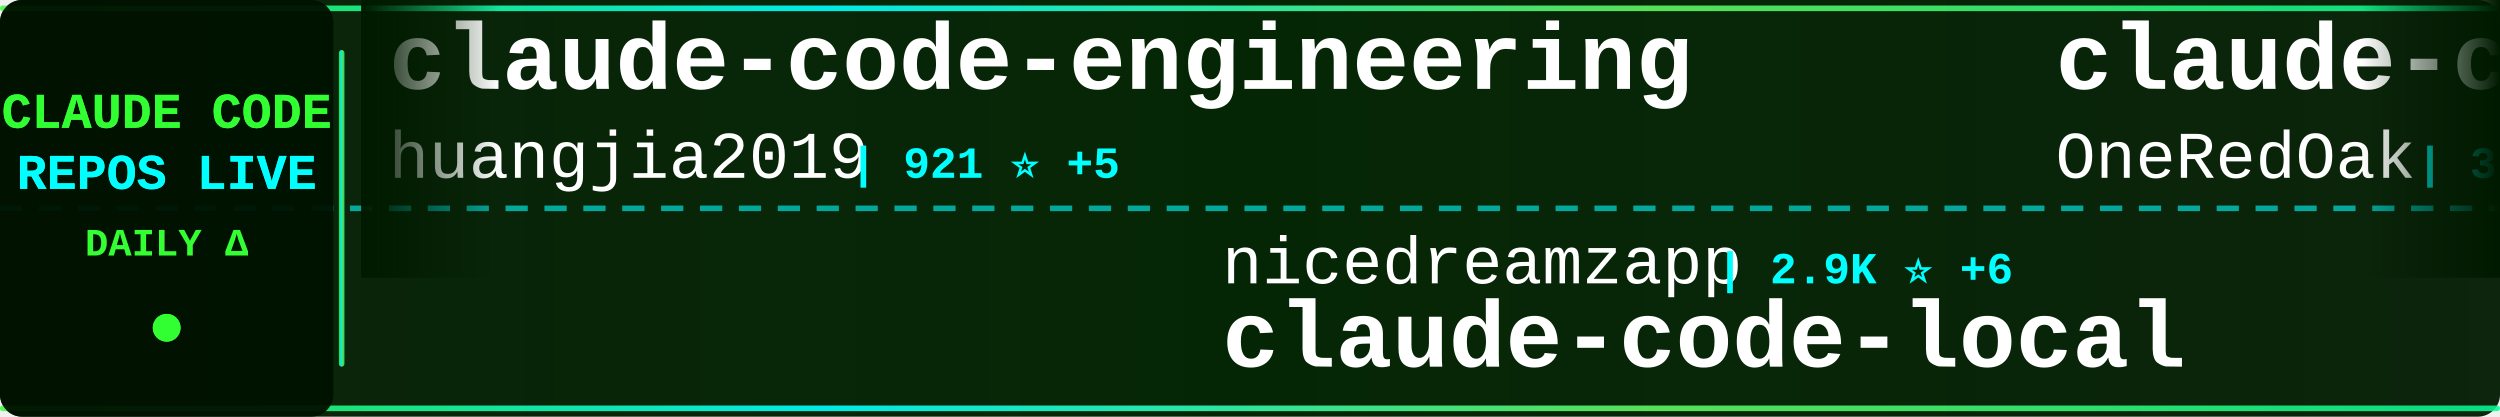
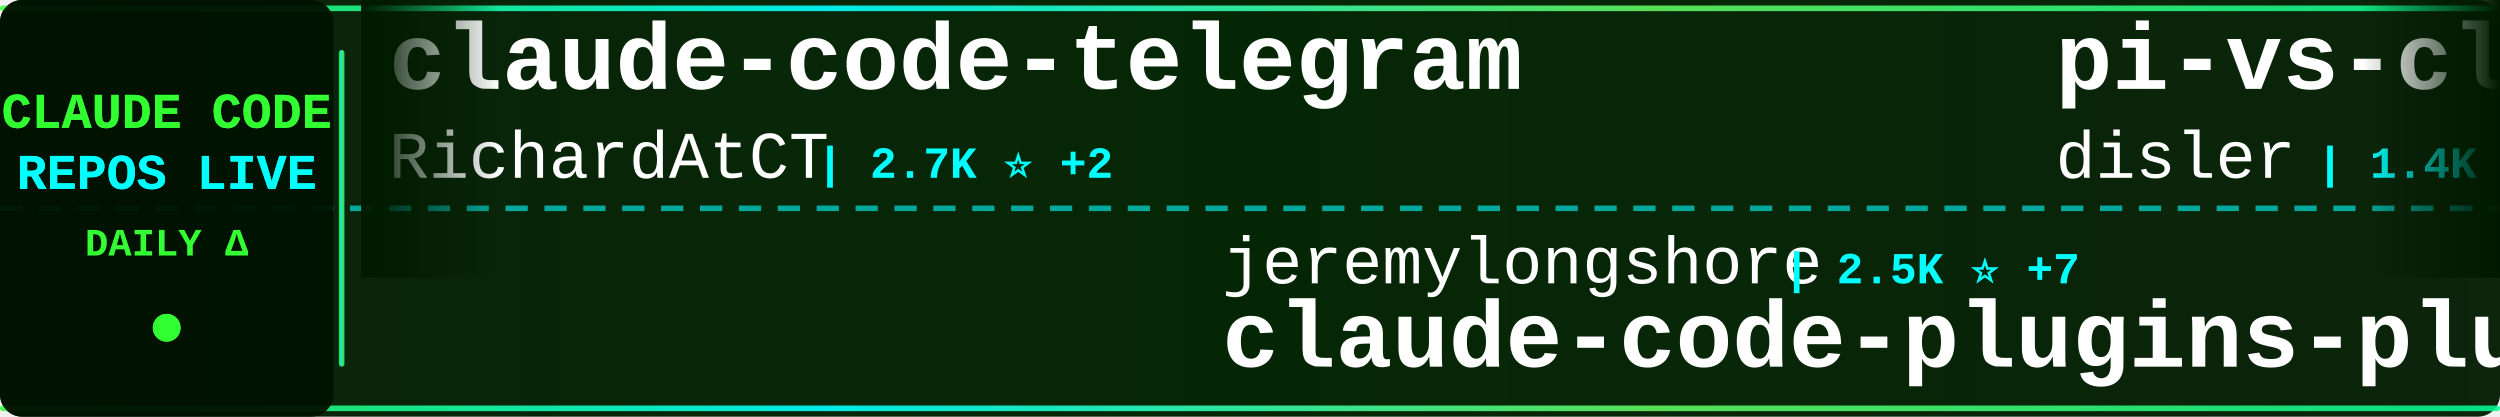
<svg xmlns="http://www.w3.org/2000/svg" width="900" height="150">
  <defs>
    <linearGradient id="tickerBg" x1="0%" y1="0%" x2="100%" y2="0%">
      <stop offset="0%" style="stop-color:#001a00;stop-opacity:0.95" />
      <stop offset="50%" style="stop-color:#002200;stop-opacity:0.98" />
      <stop offset="100%" style="stop-color:#001a00;stop-opacity:0.95" />
    </linearGradient>
    <linearGradient id="borderGrad" x1="0%" y1="0%" x2="100%" y2="0%">
      <stop offset="0%" style="stop-color:#33ff33;stop-opacity:0.85">
        <animate attributeName="stop-opacity" values="0.85;1;0.85" dur="2s" repeatCount="indefinite" />
      </stop>
      <stop offset="33%" style="stop-color:#00ffff;stop-opacity:0.9">
        <animate attributeName="stop-opacity" values="0.9;1;0.9" dur="2.2s" repeatCount="indefinite" />
      </stop>
      <stop offset="66%" style="stop-color:#66ff66;stop-opacity:0.85">
        <animate attributeName="stop-opacity" values="0.85;1;0.85" dur="1.8s" repeatCount="indefinite" />
      </stop>
      <stop offset="100%" style="stop-color:#00ff99;stop-opacity:0.85">
        <animate attributeName="stop-opacity" values="0.85;1;0.85" dur="2s" repeatCount="indefinite" />
      </stop>
    </linearGradient>
    <filter id="textGlow">
      <feGaussianBlur stdDeviation="0.1" result="coloredBlur" />
      <feMerge>
        <feMergeNode in="coloredBlur" />
        <feMergeNode in="SourceGraphic" />
      </feMerge>
    </filter>
    <filter id="metricGlow">
      <feGaussianBlur stdDeviation="0.2" result="coloredBlur" />
      <feMerge>
        <feMergeNode in="coloredBlur" />
        <feMergeNode in="SourceGraphic" />
      </feMerge>
    </filter>
    <linearGradient id="leftFade" x1="0%" y1="0%" x2="100%" y2="0%">
      <stop offset="0%" style="stop-color:#001a00;stop-opacity:1" />
      <stop offset="100%" style="stop-color:#001a00;stop-opacity:0" />
    </linearGradient>
    <linearGradient id="rightFade" x1="0%" y1="0%" x2="100%" y2="0%">
      <stop offset="0%" style="stop-color:#001a00;stop-opacity:0" />
      <stop offset="100%" style="stop-color:#001a00;stop-opacity:1" />
    </linearGradient>
  </defs>
  <rect width="900" height="150" fill="url(#tickerBg)" rx="8" />
  <rect x="0" y="2" width="900" height="2" fill="url(#borderGrad)" rx="1" />
  <rect x="0" y="146" width="900" height="2" fill="url(#borderGrad)" rx="1" />
  <line x1="0" y1="75" x2="900" y2="75" stroke="#00ffff" stroke-width="2" stroke-dasharray="8 6" opacity="0.6" />
  <rect x="0" y="0" width="120" height="150" fill="#001100" opacity="0.95" rx="8" />
  <text x="60" y="46" font-family="'Courier New', monospace" font-size="18" font-weight="bold" fill="#33ff33" text-anchor="middle" filter="url(#textGlow)">
    CLAUDE CODE
  </text>
  <text x="60" y="68" font-family="'Courier New', monospace" font-size="18" font-weight="bold" fill="#00ffff" text-anchor="middle" filter="url(#textGlow)">
    REPOS LIVE
  </text>
  <text x="60" y="92" font-family="'Courier New', monospace" font-size="14" font-weight="bold" fill="#33ff33" text-anchor="middle">
    DAILY Δ
  </text>
  <circle cx="60" cy="118" r="5" fill="#33ff33" filter="url(#metricGlow)">
    <animate attributeName="r" values="4;6;4" dur="1.5s" repeatCount="indefinite" />
    <animate attributeName="opacity" values="0.6;1;0.6" dur="1.5s" repeatCount="indefinite" />
  </circle>
  <rect x="122" y="18" width="2" height="114" fill="url(#borderGrad)" rx="1" />
  <clipPath id="tickerClip">
    <rect x="130" y="0" width="770" height="150" />
  </clipPath>
  <g clip-path="url(#tickerClip)">
    <g id="tickerItems">
      <animateTransform attributeName="transform" attributeType="XML" type="translate" from="0 0" to="-3000 0" dur="54s" repeatCount="indefinite" />
      <g transform="translate(0, 0)">
-         <text x="140" y="32" font-family="'Courier New', monospace" font-size="34" font-weight="bold" fill="#ffffff">claude-code-engineering</text>
-         <text x="140" y="64" font-family="'Courier New', monospace" font-size="24" font-weight="normal" fill="#ffffff" opacity="1.0">huangjia2019</text>
-         <text x="306" y="64" font-family="'Courier New', monospace" font-size="16" font-weight="bold" fill="#00ffff"> | 921 ⭐ +5</text>
+         <text x="140" y="32" font-family="'Courier New', monospace" font-size="34" font-weight="bold" fill="#ffffff">claude-code-telegram</text>
+         <text x="140" y="64" font-family="'Courier New', monospace" font-size="24" font-weight="normal" fill="#ffffff" opacity="1.0">RichardAtCT</text>
+         <text x="294" y="64" font-family="'Courier New', monospace" font-size="16" font-weight="bold" fill="#00ffff"> | 2.7K ⭐ +2</text>
      </g>
      <g transform="translate(300, 0)">
-         <text x="140" y="102" font-family="'Courier New', monospace" font-size="24" font-weight="normal" fill="#ffffff" opacity="1.0">nicedreamzapp</text>
-         <text x="318" y="102" font-family="'Courier New', monospace" font-size="16" font-weight="bold" fill="#00ffff"> | 2.9K ⭐ +6</text>
-         <text x="140" y="132" font-family="'Courier New', monospace" font-size="34" font-weight="bold" fill="#ffffff">claude-code-local</text>
+         <text x="140" y="102" font-family="'Courier New', monospace" font-size="24" font-weight="normal" fill="#ffffff" opacity="1.0">jeremylongshore</text>
+         <text x="342" y="102" font-family="'Courier New', monospace" font-size="16" font-weight="bold" fill="#00ffff"> | 2.5K ⭐ +7</text>
+         <text x="140" y="132" font-family="'Courier New', monospace" font-size="34" font-weight="bold" fill="#ffffff">claude-code-plugins-plus...</text>
      </g>
      <g transform="translate(600, 0)">
-         <text x="140" y="32" font-family="'Courier New', monospace" font-size="34" font-weight="bold" fill="#ffffff">claude-code-workflows</text>
-         <text x="140" y="64" font-family="'Courier New', monospace" font-size="24" font-weight="normal" fill="#ffffff" opacity="1.0">OneRedOak</text>
-         <text x="270" y="64" font-family="'Courier New', monospace" font-size="16" font-weight="bold" fill="#00ffff"> | 3.8K ⭐ +1</text>
+         <text x="140" y="32" font-family="'Courier New', monospace" font-size="34" font-weight="bold" fill="#ffffff">pi-vs-claude-code</text>
+         <text x="140" y="64" font-family="'Courier New', monospace" font-size="24" font-weight="normal" fill="#ffffff" opacity="1.0">disler</text>
+         <text x="234" y="64" font-family="'Courier New', monospace" font-size="16" font-weight="bold" fill="#00ffff"> | 1.4K ⭐ +4</text>
      </g>
      <g transform="translate(900, 0)">
-         <text x="140" y="102" font-family="'Courier New', monospace" font-size="24" font-weight="normal" fill="#ffffff" opacity="1.0">Piebald-AI</text>
-         <text x="282" y="102" font-family="'Courier New', monospace" font-size="16" font-weight="bold" fill="#00ffff"> | 11.5K ⭐ +15</text>
-         <text x="140" y="132" font-family="'Courier New', monospace" font-size="34" font-weight="bold" fill="#ffffff">claude-code-system-promp...</text>
+         <text x="140" y="102" font-family="'Courier New', monospace" font-size="24" font-weight="normal" fill="#ffffff" opacity="1.0">rohitg00</text>
+         <text x="258" y="102" font-family="'Courier New', monospace" font-size="16" font-weight="bold" fill="#00ffff"> | 2.2K ⭐ +10</text>
+         <text x="140" y="132" font-family="'Courier New', monospace" font-size="34" font-weight="bold" fill="#ffffff">awesome-claude-code-tool...</text>
      </g>
      <g transform="translate(1200, 0)">
-         <text x="140" y="32" font-family="'Courier New', monospace" font-size="34" font-weight="bold" fill="#ffffff">awesome-claude-code-suba...</text>
-         <text x="140" y="64" font-family="'Courier New', monospace" font-size="24" font-weight="normal" fill="#ffffff" opacity="1.0">VoltAgent</text>
-         <text x="270" y="64" font-family="'Courier New', monospace" font-size="16" font-weight="bold" fill="#00ffff"> | 22.7K ⭐ +53</text>
+         <text x="140" y="32" font-family="'Courier New', monospace" font-size="34" font-weight="bold" fill="#ffffff">claude-code-source</text>
+         <text x="140" y="64" font-family="'Courier New', monospace" font-size="24" font-weight="normal" fill="#ffffff" opacity="1.0">JrCx7scC</text>
+         <text x="258" y="64" font-family="'Courier New', monospace" font-size="16" font-weight="bold" fill="#00ffff"> | 371 ⭐</text>
      </g>
      <g transform="translate(1500, 0)">
-         <text x="140" y="102" font-family="'Courier New', monospace" font-size="24" font-weight="normal" fill="#ffffff" opacity="1.0">ChinaSiro</text>
-         <text x="270" y="102" font-family="'Courier New', monospace" font-size="16" font-weight="bold" fill="#00ffff"> | 9.5K ⭐ +3</text>
-         <text x="140" y="132" font-family="'Courier New', monospace" font-size="34" font-weight="bold" fill="#ffffff">claude-code-sourcemap</text>
+         <text x="140" y="102" font-family="'Courier New', monospace" font-size="24" font-weight="normal" fill="#ffffff" opacity="1.0">pengchengneo</text>
+         <text x="306" y="102" font-family="'Courier New', monospace" font-size="16" font-weight="bold" fill="#00ffff"> | 1.6K ⭐ +12</text>
+         <text x="140" y="132" font-family="'Courier New', monospace" font-size="34" font-weight="bold" fill="#ffffff">Claude-Code</text>
      </g>
      <g transform="translate(1800, 0)">
-         <text x="140" y="32" font-family="'Courier New', monospace" font-size="34" font-weight="bold" fill="#ffffff">collection-claude-code-s...</text>
-         <text x="140" y="64" font-family="'Courier New', monospace" font-size="24" font-weight="normal" fill="#ffffff" opacity="1.0">chauncygu</text>
-         <text x="270" y="64" font-family="'Courier New', monospace" font-size="16" font-weight="bold" fill="#00ffff"> | 2.7K ⭐ +10</text>
+         <text x="140" y="32" font-family="'Courier New', monospace" font-size="34" font-weight="bold" fill="#ffffff">Claude-Code-Source-Study</text>
+         <text x="140" y="64" font-family="'Courier New', monospace" font-size="24" font-weight="normal" fill="#ffffff" opacity="1.0">luyao618</text>
+         <text x="258" y="64" font-family="'Courier New', monospace" font-size="16" font-weight="bold" fill="#00ffff"> | 1.6K ⭐ +4</text>
      </g>
      <g transform="translate(2100, 0)">
-         <text x="140" y="102" font-family="'Courier New', monospace" font-size="24" font-weight="normal" fill="#ffffff" opacity="1.0">Windy3f3f3f3f</text>
-         <text x="318" y="102" font-family="'Courier New', monospace" font-size="16" font-weight="bold" fill="#00ffff"> | 2.9K ⭐ +18</text>
-         <text x="140" y="132" font-family="'Courier New', monospace" font-size="34" font-weight="bold" fill="#ffffff">how-claude-code-works</text>
+         <text x="140" y="102" font-family="'Courier New', monospace" font-size="24" font-weight="normal" fill="#ffffff" opacity="1.0">liuup</text>
+         <text x="222" y="102" font-family="'Courier New', monospace" font-size="16" font-weight="bold" fill="#00ffff"> | 3.4K ⭐ +16</text>
+         <text x="140" y="132" font-family="'Courier New', monospace" font-size="34" font-weight="bold" fill="#ffffff">claude-code-analysis</text>
      </g>
      <g transform="translate(2400, 0)">
-         <text x="140" y="32" font-family="'Courier New', monospace" font-size="34" font-weight="bold" fill="#ffffff">claude-code-best-practic...</text>
-         <text x="140" y="64" font-family="'Courier New', monospace" font-size="24" font-weight="normal" fill="#ffffff" opacity="1.0">shanraisshan</text>
-         <text x="306" y="64" font-family="'Courier New', monospace" font-size="16" font-weight="bold" fill="#00ffff"> | 61.9K ⭐ +103</text>
+         <text x="140" y="32" font-family="'Courier New', monospace" font-size="34" font-weight="bold" fill="#ffffff">claude-code-pm-course</text>
+         <text x="140" y="64" font-family="'Courier New', monospace" font-size="24" font-weight="normal" fill="#ffffff" opacity="1.0">carlvellotti</text>
+         <text x="306" y="64" font-family="'Courier New', monospace" font-size="16" font-weight="bold" fill="#00ffff"> | 2.1K ⭐ +4</text>
      </g>
      <g transform="translate(2700, 0)">
-         <text x="140" y="102" font-family="'Courier New', monospace" font-size="24" font-weight="normal" fill="#ffffff" opacity="1.0">davila7</text>
-         <text x="246" y="102" font-family="'Courier New', monospace" font-size="16" font-weight="bold" fill="#00ffff"> | 28.4K ⭐ +22</text>
-         <text x="140" y="132" font-family="'Courier New', monospace" font-size="34" font-weight="bold" fill="#ffffff">claude-code-templates</text>
+         <text x="140" y="102" font-family="'Courier New', monospace" font-size="24" font-weight="normal" fill="#ffffff" opacity="1.0">ykdojo</text>
+         <text x="234" y="102" font-family="'Courier New', monospace" font-size="16" font-weight="bold" fill="#00ffff"> | 9.0K ⭐ +11</text>
+         <text x="140" y="132" font-family="'Courier New', monospace" font-size="34" font-weight="bold" fill="#ffffff">claude-code-tips</text>
      </g>
      <g transform="translate(3000, 0)">
-         <text x="140" y="32" font-family="'Courier New', monospace" font-size="34" font-weight="bold" fill="#ffffff">claude-code-engineering</text>
-         <text x="140" y="64" font-family="'Courier New', monospace" font-size="24" font-weight="normal" fill="#ffffff" opacity="1.0">huangjia2019</text>
-         <text x="306" y="64" font-family="'Courier New', monospace" font-size="16" font-weight="bold" fill="#00ffff"> | 921 ⭐ +5</text>
+         <text x="140" y="32" font-family="'Courier New', monospace" font-size="34" font-weight="bold" fill="#ffffff">claude-code-telegram</text>
+         <text x="140" y="64" font-family="'Courier New', monospace" font-size="24" font-weight="normal" fill="#ffffff" opacity="1.0">RichardAtCT</text>
+         <text x="294" y="64" font-family="'Courier New', monospace" font-size="16" font-weight="bold" fill="#00ffff"> | 2.7K ⭐ +2</text>
      </g>
      <g transform="translate(3300, 0)">
-         <text x="140" y="102" font-family="'Courier New', monospace" font-size="24" font-weight="normal" fill="#ffffff" opacity="1.0">nicedreamzapp</text>
-         <text x="318" y="102" font-family="'Courier New', monospace" font-size="16" font-weight="bold" fill="#00ffff"> | 2.9K ⭐ +6</text>
-         <text x="140" y="132" font-family="'Courier New', monospace" font-size="34" font-weight="bold" fill="#ffffff">claude-code-local</text>
+         <text x="140" y="102" font-family="'Courier New', monospace" font-size="24" font-weight="normal" fill="#ffffff" opacity="1.0">jeremylongshore</text>
+         <text x="342" y="102" font-family="'Courier New', monospace" font-size="16" font-weight="bold" fill="#00ffff"> | 2.5K ⭐ +7</text>
+         <text x="140" y="132" font-family="'Courier New', monospace" font-size="34" font-weight="bold" fill="#ffffff">claude-code-plugins-plus...</text>
      </g>
      <g transform="translate(3600, 0)">
-         <text x="140" y="32" font-family="'Courier New', monospace" font-size="34" font-weight="bold" fill="#ffffff">claude-code-workflows</text>
-         <text x="140" y="64" font-family="'Courier New', monospace" font-size="24" font-weight="normal" fill="#ffffff" opacity="1.0">OneRedOak</text>
-         <text x="270" y="64" font-family="'Courier New', monospace" font-size="16" font-weight="bold" fill="#00ffff"> | 3.8K ⭐ +1</text>
+         <text x="140" y="32" font-family="'Courier New', monospace" font-size="34" font-weight="bold" fill="#ffffff">pi-vs-claude-code</text>
+         <text x="140" y="64" font-family="'Courier New', monospace" font-size="24" font-weight="normal" fill="#ffffff" opacity="1.0">disler</text>
+         <text x="234" y="64" font-family="'Courier New', monospace" font-size="16" font-weight="bold" fill="#00ffff"> | 1.4K ⭐ +4</text>
      </g>
      <g transform="translate(3900, 0)">
-         <text x="140" y="102" font-family="'Courier New', monospace" font-size="24" font-weight="normal" fill="#ffffff" opacity="1.0">Piebald-AI</text>
-         <text x="282" y="102" font-family="'Courier New', monospace" font-size="16" font-weight="bold" fill="#00ffff"> | 11.5K ⭐ +15</text>
-         <text x="140" y="132" font-family="'Courier New', monospace" font-size="34" font-weight="bold" fill="#ffffff">claude-code-system-promp...</text>
+         <text x="140" y="102" font-family="'Courier New', monospace" font-size="24" font-weight="normal" fill="#ffffff" opacity="1.0">rohitg00</text>
+         <text x="258" y="102" font-family="'Courier New', monospace" font-size="16" font-weight="bold" fill="#00ffff"> | 2.2K ⭐ +10</text>
+         <text x="140" y="132" font-family="'Courier New', monospace" font-size="34" font-weight="bold" fill="#ffffff">awesome-claude-code-tool...</text>
      </g>
    </g>
  </g>
  <rect x="130" y="0" width="50" height="100" fill="url(#leftFade)" />
  <rect x="850" y="0" width="50" height="100" fill="url(#rightFade)" />
</svg>
